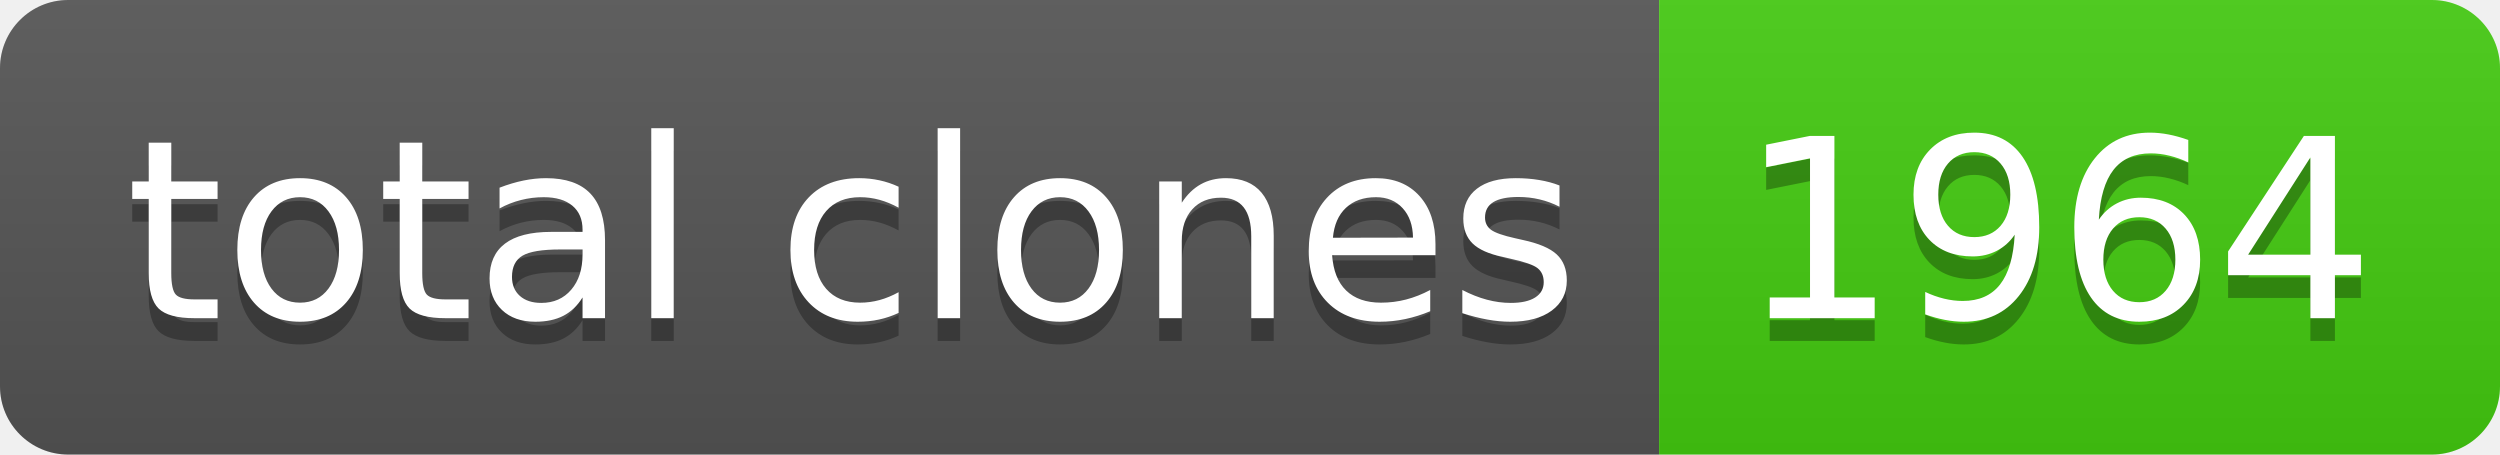
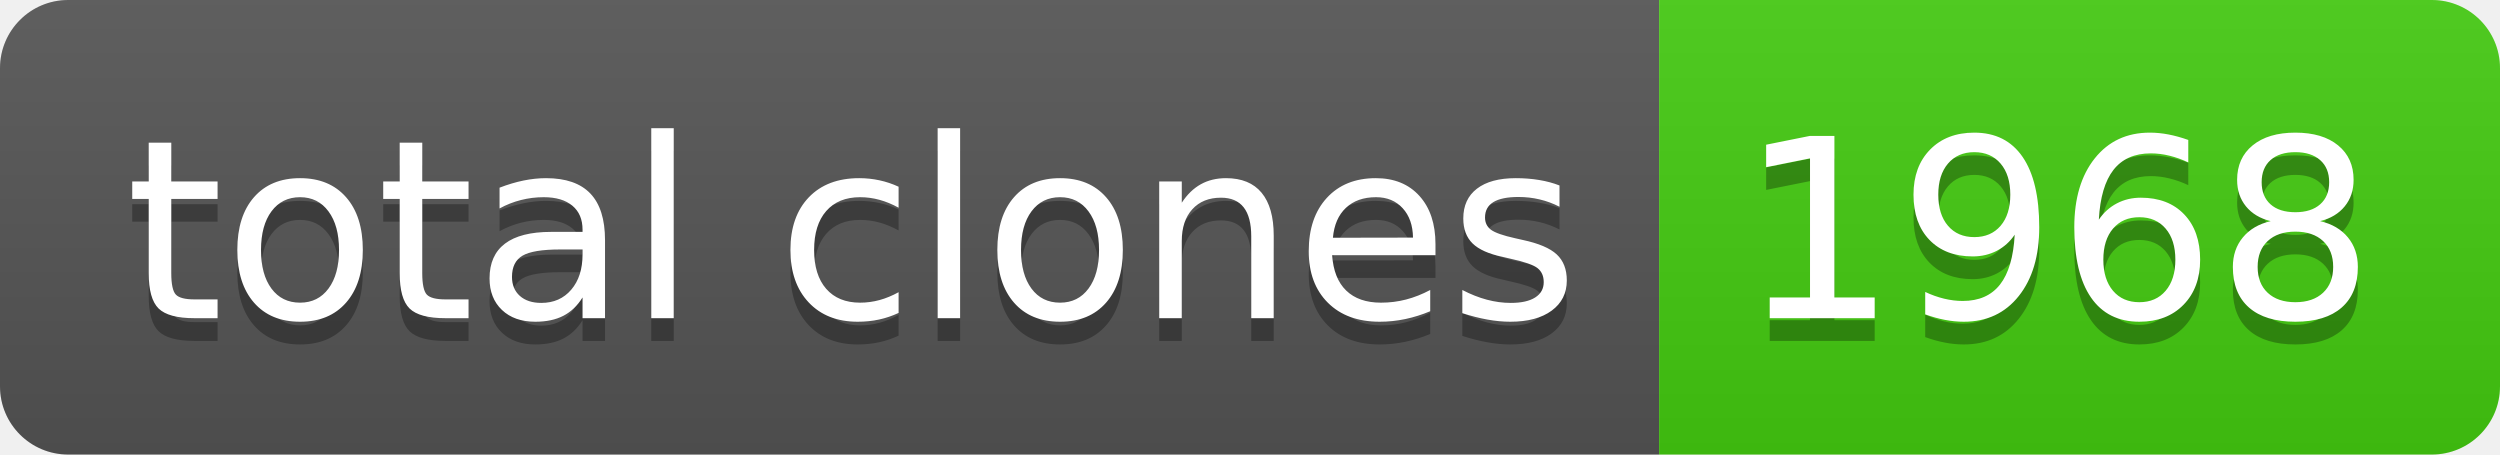
- <svg xmlns="http://www.w3.org/2000/svg" width="110" height="20" role="img" aria-label="total clones: 1964">
+ <svg xmlns="http://www.w3.org/2000/svg" width="110" height="20" role="img" aria-label="total clones: 1968">
  <linearGradient id="s" x2="0" y2="100%">
    <stop offset="0" stop-color="#bbb" stop-opacity=".1" />
    <stop offset="1" stop-opacity=".1" />
  </linearGradient>
  <clipPath id="r">
    <rect width="110" height="20" rx="3" fill="#fff" />
  </clipPath>
  <g clip-path="url(#r)">
    <rect width="73" height="20" fill="#555" />
    <rect x="73" width="37" height="20" fill="#4c1" />
    <rect width="110" height="20" fill="url(#s)" />
  </g>
  <g fill="#fff" text-anchor="middle" font-family="Verdana,Geneva,DejaVu Sans,sans-serif" text-rendering="geometricPrecision" font-size="110">
    <text aria-hidden="true" x="375" y="150" fill="#010101" fill-opacity=".3" transform="scale(.1)" textLength="630">total clones</text>
    <text x="375" y="140" transform="scale(.1)" fill="#fff" textLength="630">total clones</text>
-     <text aria-hidden="true" x="905" y="150" fill="#010101" fill-opacity=".3" transform="scale(.1)" textLength="270">1964</text>
-     <text x="905" y="140" transform="scale(.1)" fill="#fff" textLength="270">1964</text>
+     <text aria-hidden="true" x="905" y="150" fill="#010101" fill-opacity=".3" transform="scale(.1)" textLength="270">1968</text>
+     <text x="905" y="140" transform="scale(.1)" fill="#fff" textLength="270">1968</text>
  </g>
</svg>
